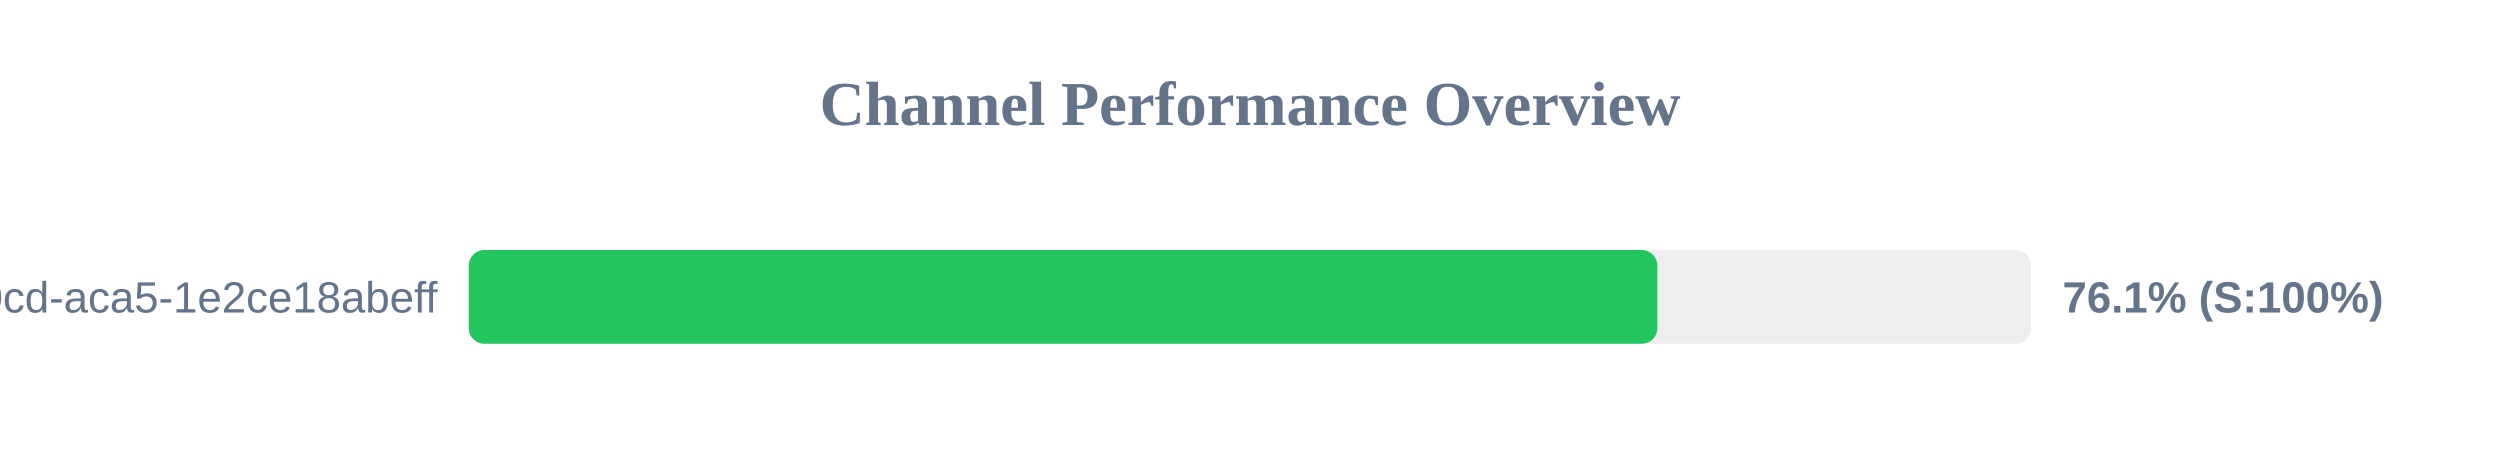
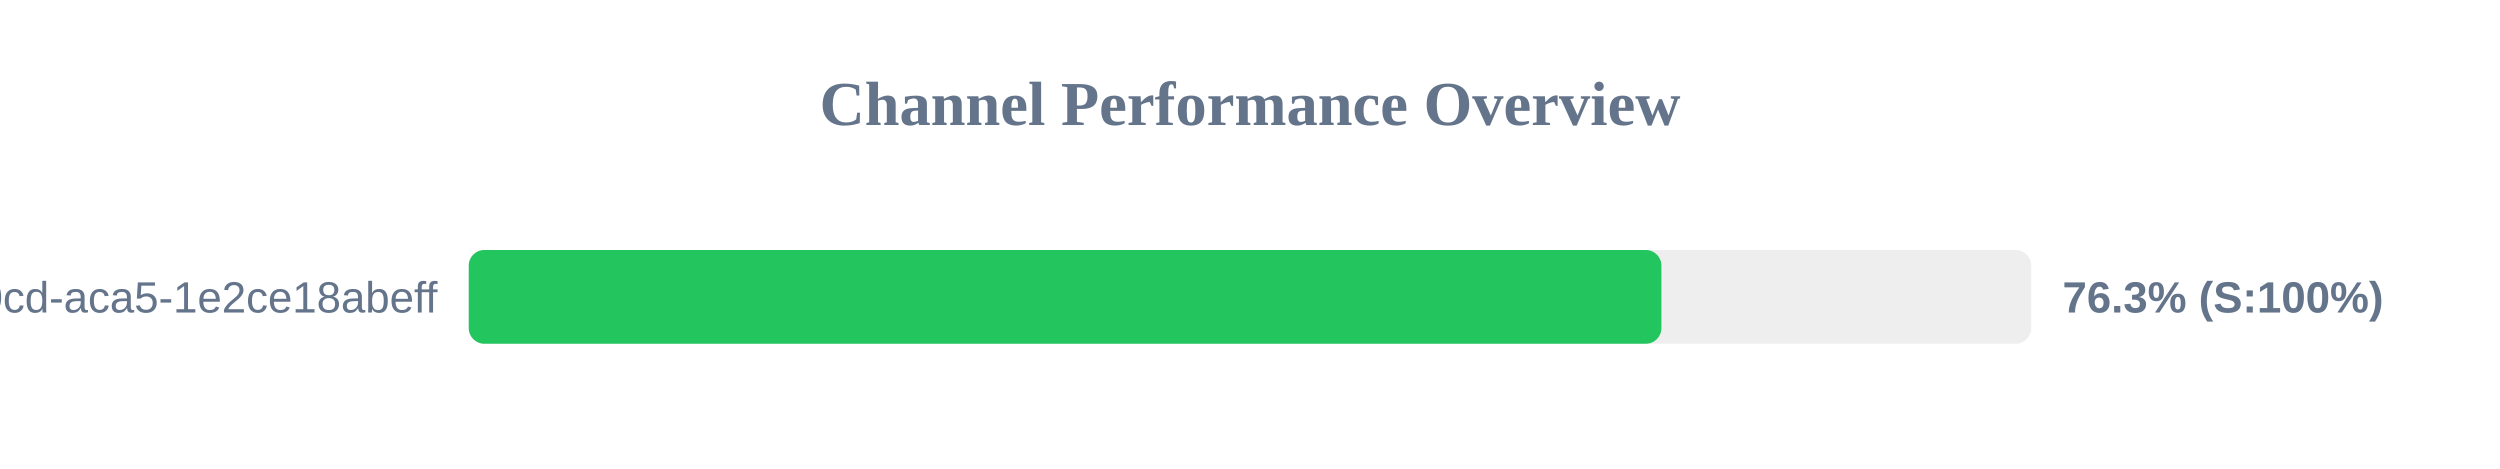
<svg xmlns="http://www.w3.org/2000/svg" width="800" height="150" version="1.1">
  <style>
        .row { font: 14px Arial; fill: #64748b; }
        .score { font: bold 14px Arial; fill: #64748b; }
    </style>
  <text x="400" y="40" text-anchor="middle" font-size="20px" font-weight="bold" fill="#64748b">Channel Performance Overview</text>
  <rect x="150" y="80" width="500" height="30" fill="#eee" rx="5" />
-   <rect x="150" y="80" width="380.35" height="30" fill="#22c55e" rx="5" />
+   <rect x="150" y="80" width="381.65" height="30" fill="#22c55e" rx="5" />
  <text x="140" y="100" text-anchor="end" class="row">?uuid=ebbeef45-0fd8-40cd-aca5-1e2ce18abeff</text>
-   <text x="660" y="100" text-anchor="start" class="score">76.1% (S:100%)</text>
+   <text x="660" y="100" text-anchor="start" class="score">76.3% (S:100%)</text>
</svg>
